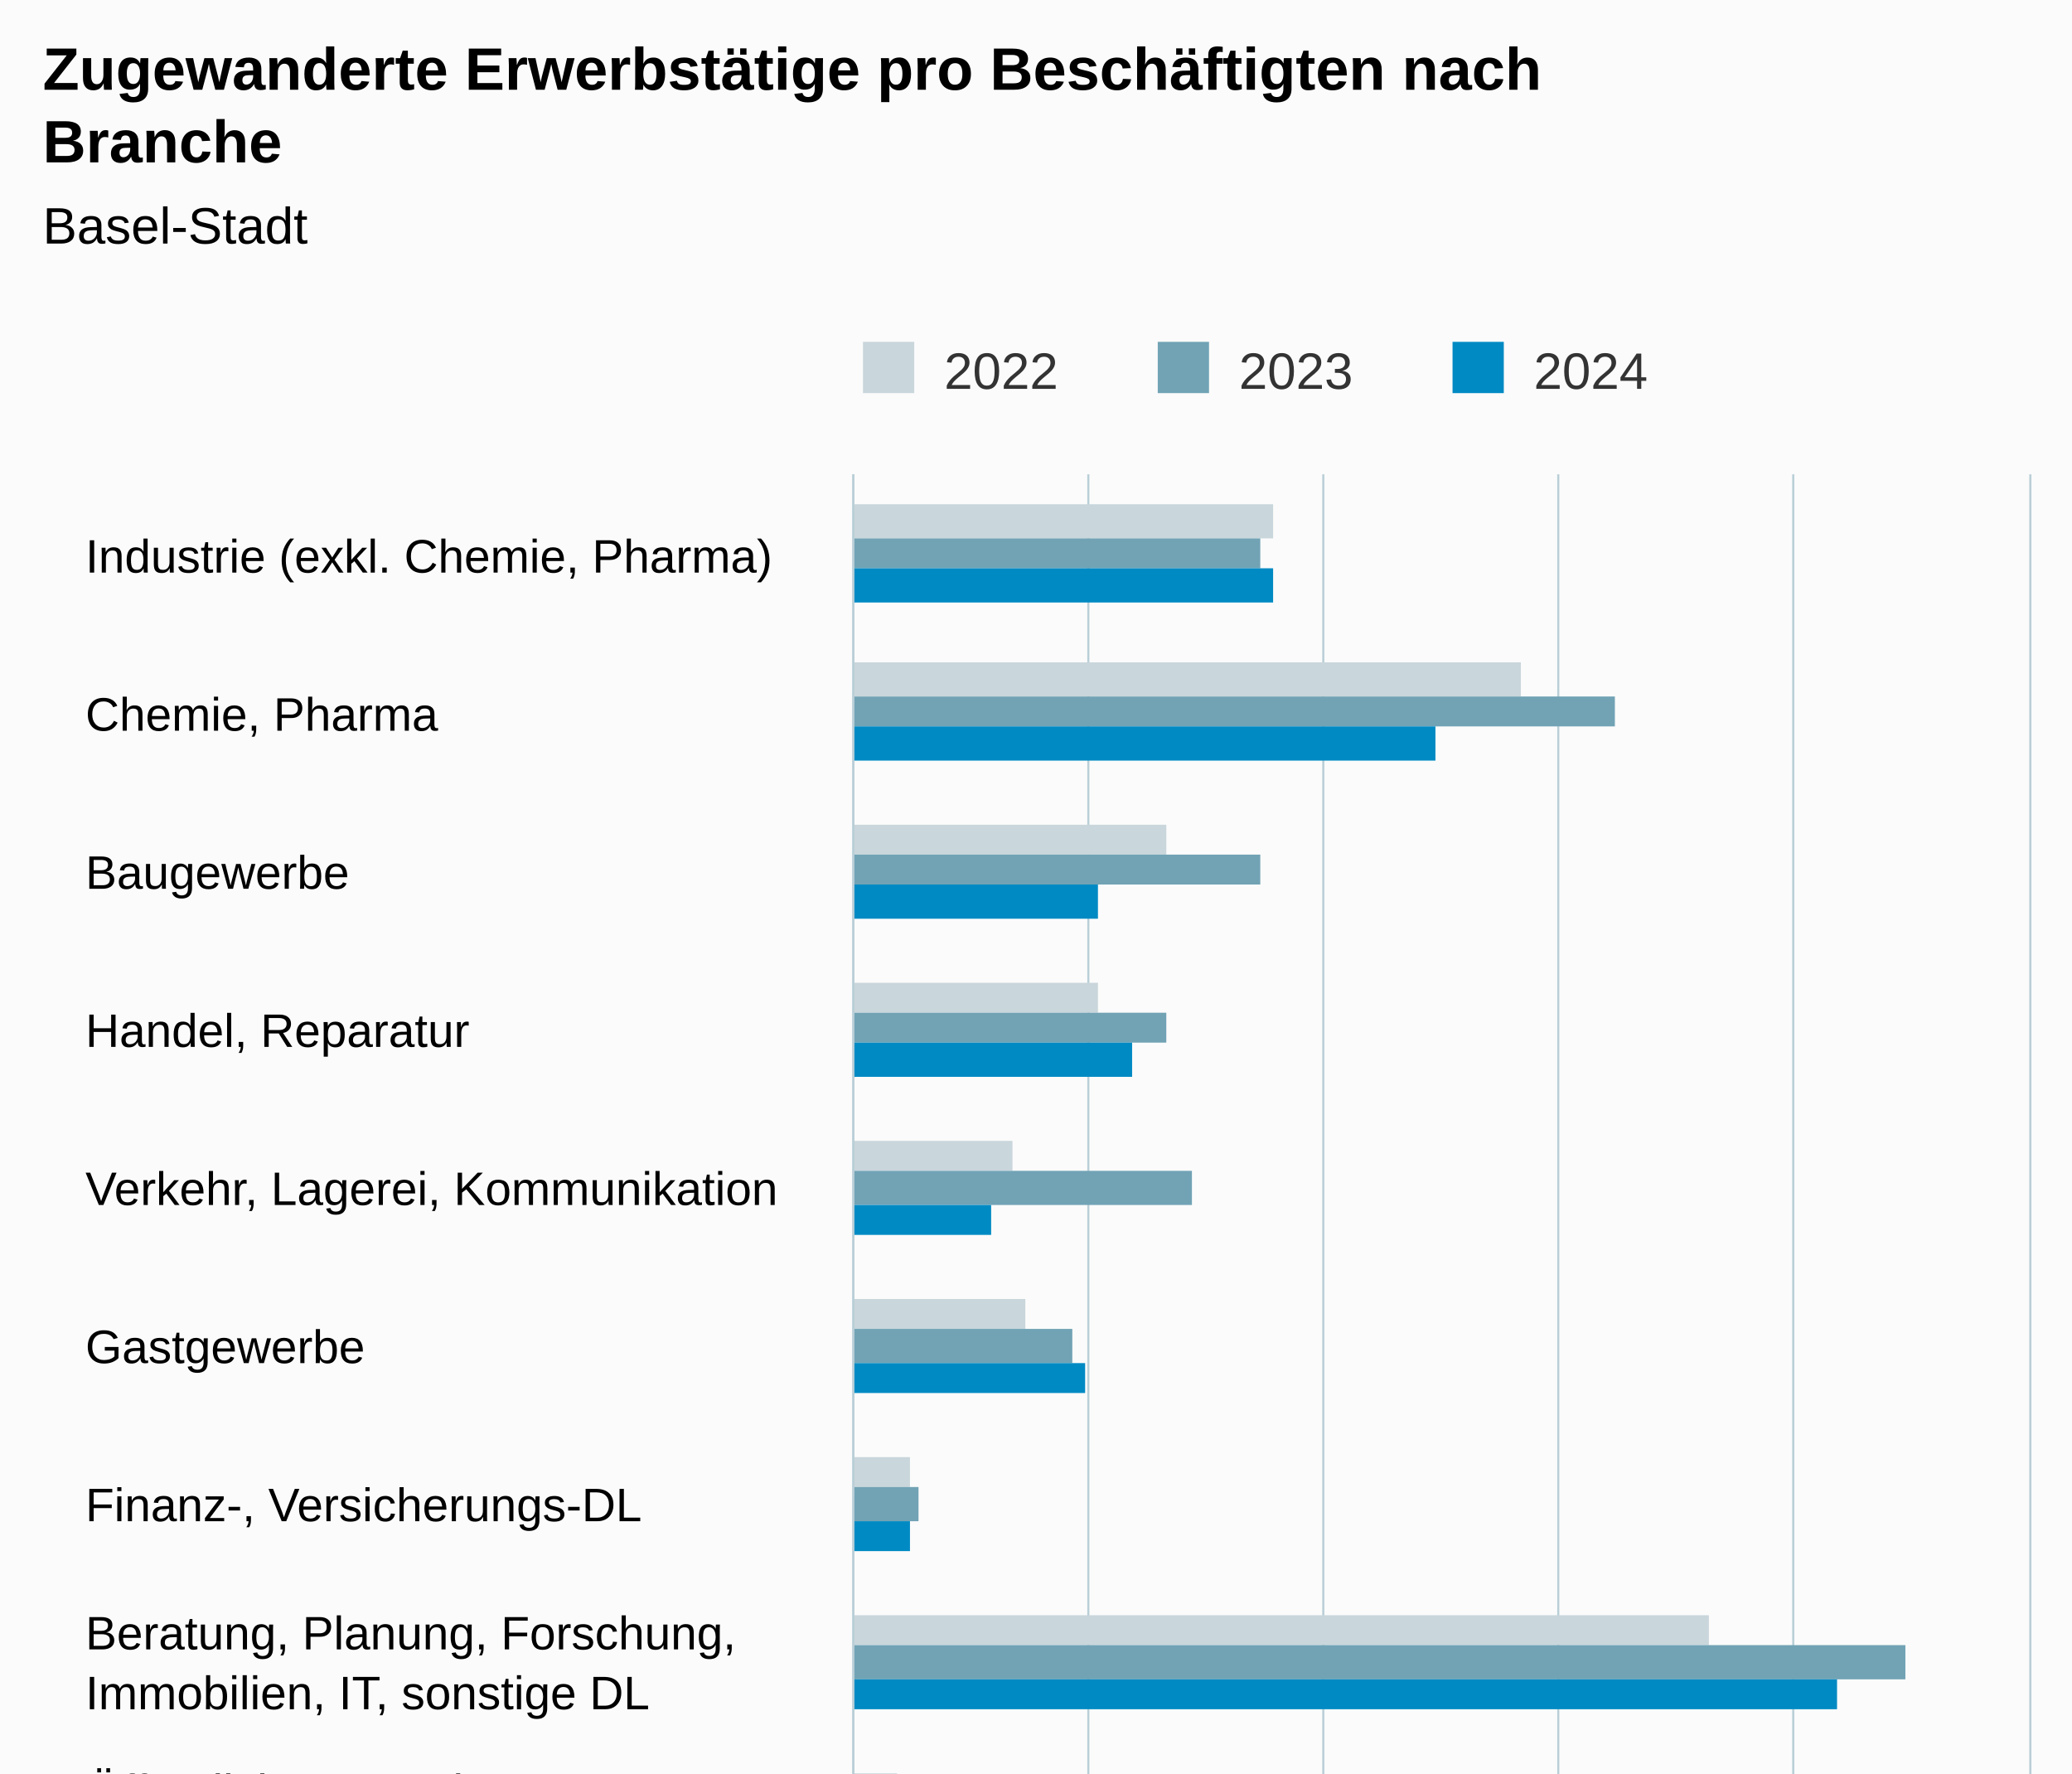
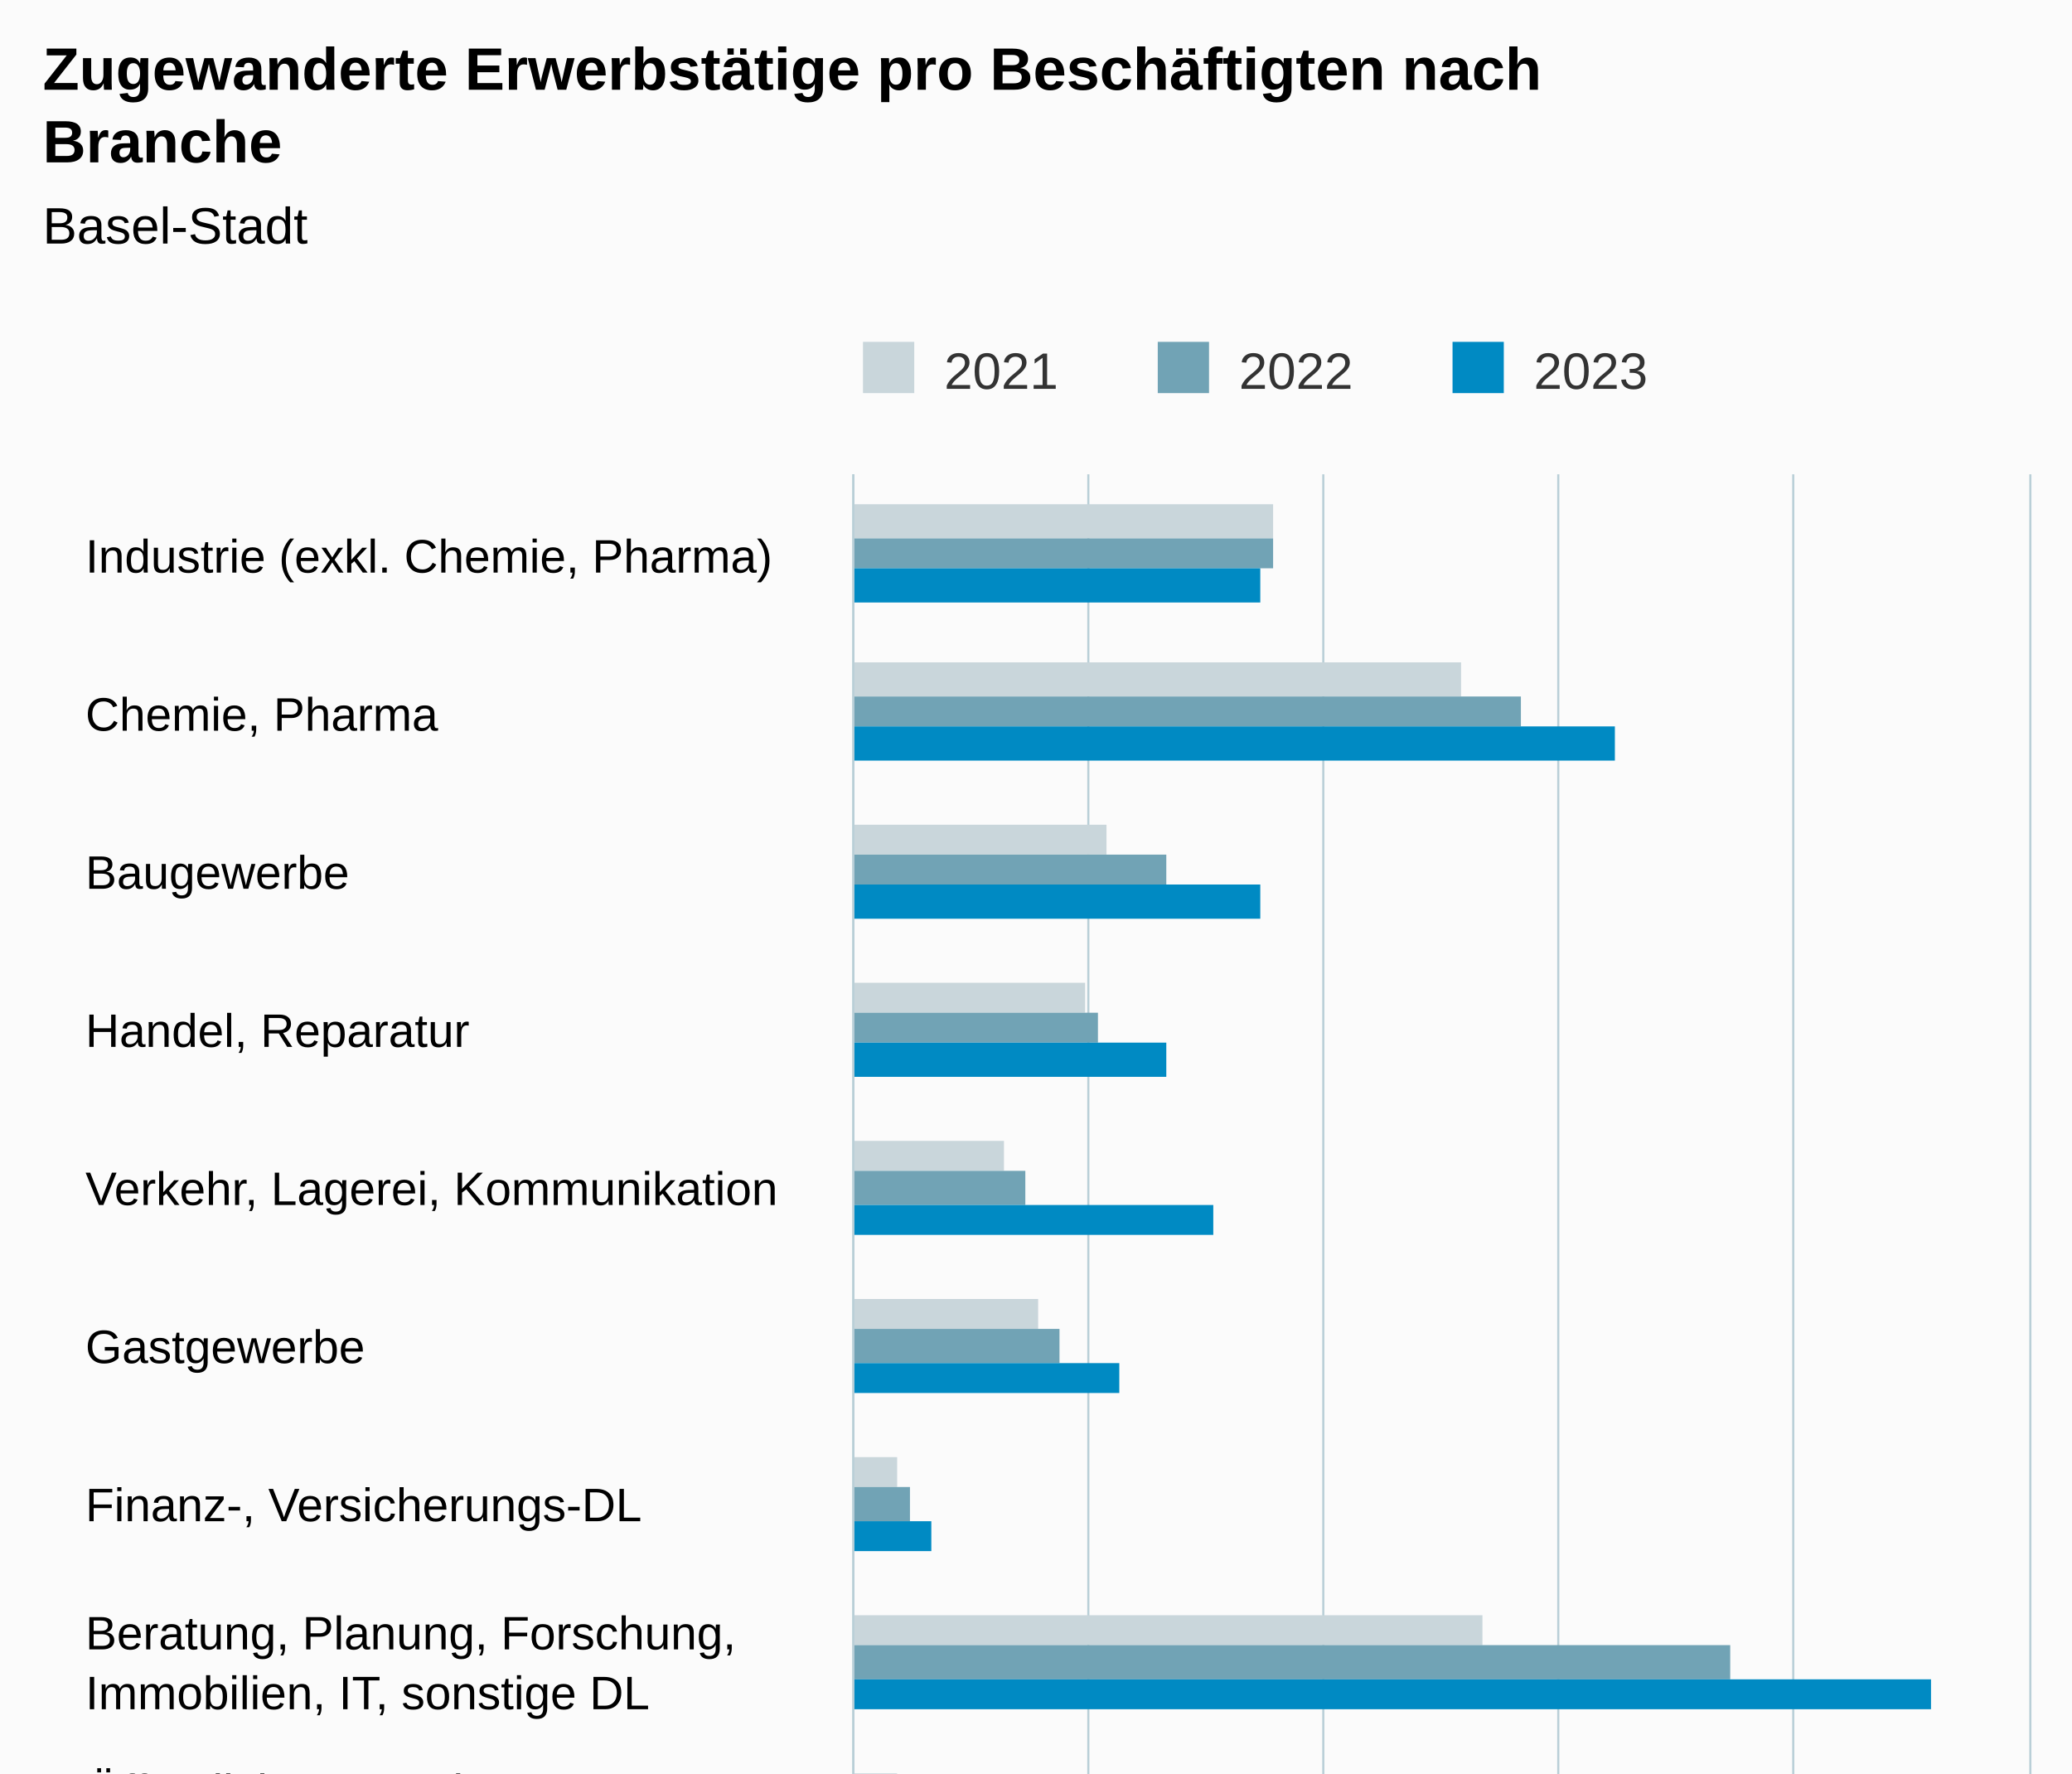
<svg xmlns="http://www.w3.org/2000/svg" version="1.1" class="highcharts-root" style="font-family:Arial;font-size:12px;" viewBox="0 0 485 415">
  <defs>
-     <clipPath id="highcharts-9zzhsrg-46-">
+     <clipPath id="highcharts-w7ronva-46-">
      <rect x="0" y="0" width="482" height="275" fill="none" />
    </clipPath>
-     <clipPath id="highcharts-9zzhsrg-60-">
+     <clipPath id="highcharts-w7ronva-60-">
      <rect x="0" y="0" width="482" height="275" fill="none" />
    </clipPath>
-     <clipPath id="highcharts-9zzhsrg-87-">
+     <clipPath id="highcharts-w7ronva-87-">
      <rect x="200" y="111" width="275" height="482" fill="none" />
    </clipPath>
  </defs>
  <rect fill="#fbfbfb" class="highcharts-background" x="0" y="0" width="485" height="663" rx="0" ry="0" />
  <rect fill="none" class="highcharts-plot-background" x="200" y="111" width="275" height="482" />
  <g class="highcharts-pane-group" data-z-index="0" />
  <g class="highcharts-grid highcharts-xaxis-grid" data-z-index="1">
    <path fill="none" data-z-index="1" class="highcharts-grid-line" d="M 200 148.5 L 475 148.5" opacity="1" />
    <path fill="none" data-z-index="1" class="highcharts-grid-line" d="M 200 185.5 L 475 185.5" opacity="1" />
    <path fill="none" data-z-index="1" class="highcharts-grid-line" d="M 200 222.5 L 475 222.5" opacity="1" />
    <path fill="none" data-z-index="1" class="highcharts-grid-line" d="M 200 259.5 L 475 259.5" opacity="1" />
    <path fill="none" data-z-index="1" class="highcharts-grid-line" d="M 200 296.5 L 475 296.5" opacity="1" />
    <path fill="none" data-z-index="1" class="highcharts-grid-line" d="M 200 333.5 L 475 333.5" opacity="1" />
    <path fill="none" data-z-index="1" class="highcharts-grid-line" d="M 200 371.5 L 475 371.5" opacity="1" />
    <path fill="none" data-z-index="1" class="highcharts-grid-line" d="M 200 408.5 L 475 408.5" opacity="1" />
    <path fill="none" data-z-index="1" class="highcharts-grid-line" d="M 200 445.5 L 475 445.5" opacity="1" />
    <path fill="none" data-z-index="1" class="highcharts-grid-line" d="M 200 482.5 L 475 482.5" opacity="1" />
    <path fill="none" data-z-index="1" class="highcharts-grid-line" d="M 200 519.5 L 475 519.5" opacity="1" />
    <path fill="none" data-z-index="1" class="highcharts-grid-line" d="M 200 556.5 L 475 556.5" opacity="1" />
    <path fill="none" data-z-index="1" class="highcharts-grid-line" d="M 200 593.5 L 475 593.5" opacity="1" />
    <path fill="none" data-z-index="1" class="highcharts-grid-line" d="M 200 111.5 L 475 111.5" opacity="1" />
  </g>
  <g class="highcharts-grid highcharts-yaxis-grid" data-z-index="1">
    <path fill="none" stroke="#B9CFD7" stroke-width="0.5" data-z-index="1" class="highcharts-grid-line" d="M 199.75 111 L 199.75 593" opacity="1" />
    <path fill="none" stroke="#B9CFD7" stroke-width="0.5" data-z-index="1" class="highcharts-grid-line" d="M 254.75 111 L 254.75 593" opacity="1" />
    <path fill="none" stroke="#B9CFD7" stroke-width="0.5" data-z-index="1" class="highcharts-grid-line" d="M 309.75 111 L 309.75 593" opacity="1" />
    <path fill="none" stroke="#B9CFD7" stroke-width="0.5" data-z-index="1" class="highcharts-grid-line" d="M 364.75 111 L 364.75 593" opacity="1" />
    <path fill="none" stroke="#B9CFD7" stroke-width="0.5" data-z-index="1" class="highcharts-grid-line" d="M 419.75 111 L 419.75 593" opacity="1" />
    <path fill="none" stroke="#B9CFD7" stroke-width="0.5" data-z-index="1" class="highcharts-grid-line" d="M 475.25 111 L 475.25 593" opacity="1" />
  </g>
  <rect fill="none" class="highcharts-plot-border" data-z-index="1" x="200" y="111" width="275" height="482" />
  <g class="highcharts-axis highcharts-xaxis" data-z-index="2">
    <path fill="none" class="highcharts-axis-line" stroke="#B9CFD7" stroke-width="0.5" data-z-index="7" d="M 199.75 111 L 199.75 593" />
  </g>
  <g class="highcharts-axis highcharts-yaxis" data-z-index="2">
    <path fill="none" class="highcharts-axis-line" data-z-index="7" d="M 200 593 L 475 593" />
  </g>
  <g class="highcharts-series-group" data-z-index="3">
-     <g class="highcharts-series highcharts-series-0 highcharts-column-series" data-z-index="0.1" opacity="1" transform="translate(475,593) rotate(90) scale(-1,1) scale(1 1)" clip-path="url(#highcharts-9zzhsrg-60-)">
+     <g class="highcharts-series highcharts-series-0 highcharts-column-series" data-z-index="0.1" opacity="1" transform="translate(475,593) rotate(90) scale(-1,1) scale(1 1)" clip-path="url(#highcharts-w7ronva-60-)">
      <rect x="467" y="177" width="8" height="99" fill="#C9D6DB" opacity="1" class="highcharts-point" />
-       <rect x="430" y="119" width="8" height="157" fill="#C9D6DB" opacity="1" class="highcharts-point" />
-       <rect x="393" y="202" width="7" height="74" fill="#C9D6DB" opacity="1" class="highcharts-point" />
-       <rect x="356" y="218" width="7" height="58" fill="#C9D6DB" opacity="1" class="highcharts-point" />
-       <rect x="319" y="238" width="7" height="38" fill="#C9D6DB" opacity="1" class="highcharts-point" />
-       <rect x="282" y="235" width="7" height="41" fill="#C9D6DB" opacity="1" class="highcharts-point" />
-       <rect x="245" y="262" width="7" height="14" fill="#C9D6DB" opacity="1" class="highcharts-point" />
-       <rect x="208" y="75" width="7" height="201" fill="#C9D6DB" opacity="1" class="highcharts-point" />
+       <rect x="430" y="133" width="8" height="143" fill="#C9D6DB" opacity="1" class="highcharts-point" />
+       <rect x="393" y="216" width="7" height="60" fill="#C9D6DB" opacity="1" class="highcharts-point" />
+       <rect x="356" y="221" width="7" height="55" fill="#C9D6DB" opacity="1" class="highcharts-point" />
+       <rect x="319" y="240" width="7" height="36" fill="#C9D6DB" opacity="1" class="highcharts-point" />
+       <rect x="282" y="232" width="7" height="44" fill="#C9D6DB" opacity="1" class="highcharts-point" />
+       <rect x="245" y="265" width="7" height="11" fill="#C9D6DB" opacity="1" class="highcharts-point" />
+       <rect x="208" y="128" width="7" height="148" fill="#C9D6DB" opacity="1" class="highcharts-point" />
      <rect x="171" y="265" width="7" height="11" fill="#C9D6DB" opacity="1" class="highcharts-point" />
-       <rect x="133" y="221" width="8" height="55" fill="#C9D6DB" opacity="1" class="highcharts-point" />
-       <rect x="96" y="246" width="8" height="30" fill="#C9D6DB" opacity="1" class="highcharts-point" />
-       <rect x="59" y="196" width="8" height="80" fill="#C9D6DB" opacity="1" class="highcharts-point" />
-       <rect x="22" y="183" width="8" height="93" fill="#C9D6DB" opacity="1" class="highcharts-point" />
+       <rect x="133" y="224" width="8" height="52" fill="#C9D6DB" opacity="1" class="highcharts-point" />
+       <rect x="96" y="249" width="8" height="27" fill="#C9D6DB" opacity="1" class="highcharts-point" />
+       <rect x="59" y="213" width="8" height="63" fill="#C9D6DB" opacity="1" class="highcharts-point" />
+       <rect x="22" y="199" width="8" height="77" fill="#C9D6DB" opacity="1" class="highcharts-point" />
    </g>
    <g class="highcharts-markers highcharts-series-0 highcharts-column-series" data-z-index="0.1" opacity="1" transform="translate(475,593) rotate(90) scale(-1,1) scale(1 1)" clip-path="none" />
-     <g class="highcharts-series highcharts-series-1 highcharts-column-series" data-z-index="0.1" opacity="1" transform="translate(475,593) rotate(90) scale(-1,1) scale(1 1)" clip-path="url(#highcharts-9zzhsrg-60-)">
-       <rect x="460" y="180" width="7" height="96" fill="#71A3B5" opacity="1" class="highcharts-point" />
-       <rect x="423" y="97" width="7" height="179" fill="#71A3B5" opacity="1" class="highcharts-point" />
-       <rect x="386" y="180" width="7" height="96" fill="#71A3B5" opacity="1" class="highcharts-point" />
-       <rect x="349" y="202" width="7" height="74" fill="#71A3B5" opacity="1" class="highcharts-point" />
-       <rect x="311" y="196" width="8" height="80" fill="#71A3B5" opacity="1" class="highcharts-point" />
-       <rect x="274" y="224" width="8" height="52" fill="#71A3B5" opacity="1" class="highcharts-point" />
-       <rect x="237" y="260" width="8" height="16" fill="#71A3B5" opacity="1" class="highcharts-point" />
-       <rect x="200" y="29" width="8" height="247" fill="#71A3B5" opacity="1" class="highcharts-point" />
-       <rect x="163" y="257" width="8" height="19" fill="#71A3B5" opacity="1" class="highcharts-point" />
-       <rect x="126" y="216" width="7" height="60" fill="#71A3B5" opacity="1" class="highcharts-point" />
-       <rect x="89" y="240" width="7" height="36" fill="#71A3B5" opacity="1" class="highcharts-point" />
-       <rect x="52" y="180" width="7" height="96" fill="#71A3B5" opacity="1" class="highcharts-point" />
-       <rect x="15" y="163" width="7" height="113" fill="#71A3B5" opacity="1" class="highcharts-point" />
+     <g class="highcharts-series highcharts-series-1 highcharts-column-series" data-z-index="0.1" opacity="1" transform="translate(475,593) rotate(90) scale(-1,1) scale(1 1)" clip-path="url(#highcharts-w7ronva-60-)">
+       <rect x="460" y="177" width="7" height="99" fill="#71A3B5" opacity="1" class="highcharts-point" />
+       <rect x="423" y="119" width="7" height="157" fill="#71A3B5" opacity="1" class="highcharts-point" />
+       <rect x="386" y="202" width="7" height="74" fill="#71A3B5" opacity="1" class="highcharts-point" />
+       <rect x="349" y="218" width="7" height="58" fill="#71A3B5" opacity="1" class="highcharts-point" />
+       <rect x="311" y="235" width="8" height="41" fill="#71A3B5" opacity="1" class="highcharts-point" />
+       <rect x="274" y="227" width="8" height="49" fill="#71A3B5" opacity="1" class="highcharts-point" />
+       <rect x="237" y="262" width="8" height="14" fill="#71A3B5" opacity="1" class="highcharts-point" />
+       <rect x="200" y="70" width="8" height="206" fill="#71A3B5" opacity="1" class="highcharts-point" />
+       <rect x="163" y="265" width="8" height="11" fill="#71A3B5" opacity="1" class="highcharts-point" />
+       <rect x="126" y="218" width="7" height="58" fill="#71A3B5" opacity="1" class="highcharts-point" />
+       <rect x="89" y="246" width="7" height="30" fill="#71A3B5" opacity="1" class="highcharts-point" />
+       <rect x="52" y="194" width="7" height="82" fill="#71A3B5" opacity="1" class="highcharts-point" />
+       <rect x="15" y="180" width="7" height="96" fill="#71A3B5" opacity="1" class="highcharts-point" />
    </g>
    <g class="highcharts-markers highcharts-series-1 highcharts-column-series" data-z-index="0.1" opacity="1" transform="translate(475,593) rotate(90) scale(-1,1) scale(1 1)" clip-path="none" />
-     <g class="highcharts-series highcharts-series-2 highcharts-column-series" data-z-index="0.1" opacity="1" transform="translate(475,593) rotate(90) scale(-1,1) scale(1 1)" clip-path="url(#highcharts-9zzhsrg-60-)">
-       <rect x="452" y="177" width="8" height="99" fill="#008AC3" opacity="1" class="highcharts-point" />
-       <rect x="415" y="139" width="8" height="137" fill="#008AC3" opacity="1" class="highcharts-point" />
-       <rect x="378" y="218" width="8" height="58" fill="#008AC3" opacity="1" class="highcharts-point" />
-       <rect x="341" y="210" width="8" height="66" fill="#008AC3" opacity="1" class="highcharts-point" />
-       <rect x="304" y="243" width="7" height="33" fill="#008AC3" opacity="1" class="highcharts-point" />
-       <rect x="267" y="221" width="7" height="55" fill="#008AC3" opacity="1" class="highcharts-point" />
-       <rect x="230" y="262" width="7" height="14" fill="#008AC3" opacity="1" class="highcharts-point" />
-       <rect x="193" y="45" width="7" height="231" fill="#008AC3" opacity="1" class="highcharts-point" />
+     <g class="highcharts-series highcharts-series-2 highcharts-column-series" data-z-index="0.1" opacity="1" transform="translate(475,593) rotate(90) scale(-1,1) scale(1 1)" clip-path="url(#highcharts-w7ronva-60-)">
+       <rect x="452" y="180" width="8" height="96" fill="#008AC3" opacity="1" class="highcharts-point" />
+       <rect x="415" y="97" width="8" height="179" fill="#008AC3" opacity="1" class="highcharts-point" />
+       <rect x="378" y="180" width="8" height="96" fill="#008AC3" opacity="1" class="highcharts-point" />
+       <rect x="341" y="202" width="8" height="74" fill="#008AC3" opacity="1" class="highcharts-point" />
+       <rect x="304" y="191" width="7" height="85" fill="#008AC3" opacity="1" class="highcharts-point" />
+       <rect x="267" y="213" width="7" height="63" fill="#008AC3" opacity="1" class="highcharts-point" />
+       <rect x="230" y="257" width="7" height="19" fill="#008AC3" opacity="1" class="highcharts-point" />
+       <rect x="193" y="23" width="7" height="253" fill="#008AC3" opacity="1" class="highcharts-point" />
      <rect x="156" y="257" width="7" height="19" fill="#008AC3" opacity="1" class="highcharts-point" />
-       <rect x="119" y="224" width="7" height="52" fill="#008AC3" opacity="1" class="highcharts-point" />
-       <rect x="82" y="246" width="7" height="30" fill="#008AC3" opacity="1" class="highcharts-point" />
+       <rect x="119" y="213" width="7" height="63" fill="#008AC3" opacity="1" class="highcharts-point" />
+       <rect x="82" y="238" width="7" height="38" fill="#008AC3" opacity="1" class="highcharts-point" />
      <rect x="44" y="177" width="8" height="99" fill="#008AC3" opacity="1" class="highcharts-point" />
-       <rect x="7" y="177" width="8" height="99" fill="#008AC3" opacity="1" class="highcharts-point" />
+       <rect x="7" y="158" width="8" height="118" fill="#008AC3" opacity="1" class="highcharts-point" />
    </g>
    <g class="highcharts-markers highcharts-series-2 highcharts-column-series" data-z-index="0.1" opacity="1" transform="translate(475,593) rotate(90) scale(-1,1) scale(1 1)" clip-path="none" />
  </g>
  <text x="10" text-anchor="start" class="highcharts-title" data-z-index="4" style="color:#000000;font-size:14px;font-weight:bold;fill:#000000;" y="21">
    <tspan>Zugewanderte Erwerbstätige pro Beschäftigten nach</tspan>
    <tspan dy="17" x="10">Branche</tspan>
  </text>
  <text x="10" text-anchor="start" class="highcharts-subtitle" data-z-index="4" style="color:#000000;font-size:12px;font-weight:normal;fill:#000000;" y="57">
    <tspan>Basel-Stadt</tspan>
  </text>
  <text x="10" text-anchor="start" class="highcharts-caption" data-z-index="4" style="color:#666666;fill:#666666;" y="635" />
  <g class="highcharts-legend" data-z-index="7" transform="translate(192,73)">
    <rect fill="none" class="highcharts-legend-box" rx="0" ry="0" x="0" y="0" width="203" height="26" visibility="visible" />
    <g data-z-index="1">
      <g>
        <g class="highcharts-legend-item highcharts-column-series highcharts-color-undefined highcharts-series-0" data-z-index="1" transform="translate(8,3)">
          <text x="21" style="color:#333333;cursor:pointer;font-size:12px;font-weight:normal;fill:#333333;" text-anchor="start" data-z-index="2" y="15">
-             <tspan>2022</tspan>
+             <tspan>2021</tspan>
          </text>
          <rect x="2" y="4" width="12" height="12" fill="#C9D6DB" class="highcharts-point" data-z-index="3" />
        </g>
        <g class="highcharts-legend-item highcharts-column-series highcharts-color-undefined highcharts-series-1" data-z-index="1" transform="translate(77,3)">
          <text x="21" y="15" style="color:#333333;cursor:pointer;font-size:12px;font-weight:normal;fill:#333333;" text-anchor="start" data-z-index="2">
-             <tspan>2023</tspan>
+             <tspan>2022</tspan>
          </text>
          <rect x="2" y="4" width="12" height="12" fill="#71A3B5" class="highcharts-point" data-z-index="3" />
        </g>
        <g class="highcharts-legend-item highcharts-column-series highcharts-color-undefined highcharts-series-2" data-z-index="1" transform="translate(146,3)">
          <text x="21" y="15" style="color:#333333;cursor:pointer;font-size:12px;font-weight:normal;fill:#333333;" text-anchor="start" data-z-index="2">
-             <tspan>2024</tspan>
+             <tspan>2023</tspan>
          </text>
          <rect x="2" y="4" width="12" height="12" fill="#008AC3" class="highcharts-point" data-z-index="3" />
        </g>
      </g>
    </g>
  </g>
  <g class="highcharts-axis-labels highcharts-xaxis-labels" data-z-index="7">
    <text x="20" style="color:#000000;cursor:default;font-size:11px;fill:#000000;" text-anchor="start" transform="translate(0,0)" y="134" opacity="1">
      <tspan>Industrie (exkl. Chemie, Pharma)</tspan>
    </text>
    <text x="20" style="color:#000000;cursor:default;font-size:11px;fill:#000000;" text-anchor="start" transform="translate(0,0)" y="171" opacity="1">
      <tspan>Chemie, Pharma</tspan>
    </text>
    <text x="20" style="color:#000000;cursor:default;font-size:11px;fill:#000000;" text-anchor="start" transform="translate(0,0)" y="208" opacity="1">Baugewerbe</text>
    <text x="20" style="color:#000000;cursor:default;font-size:11px;fill:#000000;" text-anchor="start" transform="translate(0,0)" y="245" opacity="1">
      <tspan>Handel, Reparatur</tspan>
    </text>
    <text x="20" style="color:#000000;cursor:default;font-size:11px;fill:#000000;" text-anchor="start" transform="translate(0,0)" y="282" opacity="1">
      <tspan>Verkehr, Lagerei, Kommunikation</tspan>
    </text>
    <text x="20" style="color:#000000;cursor:default;font-size:11px;fill:#000000;" text-anchor="start" transform="translate(0,0)" y="319" opacity="1">Gastgewerbe</text>
    <text x="20" style="color:#000000;cursor:default;font-size:11px;fill:#000000;" text-anchor="start" transform="translate(0,0)" y="356" opacity="1">
      <tspan>Finanz-, Versicherungs-DL</tspan>
    </text>
    <text x="20" style="color:#000000;cursor:default;font-size:11px;fill:#000000;" text-anchor="start" transform="translate(0,0)" y="386" opacity="1">
      <tspan>Beratung, Planung, Forschung,</tspan>
      <tspan dy="14" x="20">Immobilien, IT, sonstige DL</tspan>
    </text>
    <text x="20" style="color:#000000;cursor:default;font-size:11px;fill:#000000;" text-anchor="start" transform="translate(0,0)" y="423" opacity="1">
      <tspan>Öffentliche Verwaltung,</tspan>
      <tspan dy="14" x="20">Sozialversicherungen</tspan>
    </text>
    <text x="20" style="color:#000000;cursor:default;font-size:11px;fill:#000000;" text-anchor="start" transform="translate(0,0)" y="467" opacity="1">
      <tspan>Erziehung, Unterricht</tspan>
    </text>
    <text x="20" style="color:#000000;cursor:default;font-size:11px;fill:#000000;" text-anchor="start" transform="translate(0,0)" y="504" opacity="1">
      <tspan>Gesundheits-, Sozialwesen</tspan>
    </text>
    <text x="20" style="color:#000000;cursor:default;font-size:11px;fill:#000000;" text-anchor="start" transform="translate(0,0)" y="541" opacity="1">
      <tspan>Kultur, Unterhaltung, pers. DL</tspan>
    </text>
    <text x="20" style="color:#000000;cursor:default;font-size:11px;fill:#000000;" text-anchor="start" transform="translate(0,0)" y="578" opacity="1">Total</text>
  </g>
  <g class="highcharts-axis-labels highcharts-yaxis-labels" data-z-index="7">
    <text x="200" style="color:#000000;cursor:default;font-size:11px;fill:#000000;" text-anchor="middle" transform="translate(0,0)" y="612" opacity="1">0%</text>
    <text x="255" style="color:#000000;cursor:default;font-size:11px;fill:#000000;" text-anchor="middle" transform="translate(0,0)" y="612" opacity="1">2%</text>
    <text x="310" style="color:#000000;cursor:default;font-size:11px;fill:#000000;" text-anchor="middle" transform="translate(0,0)" y="612" opacity="1">4%</text>
    <text x="365" style="color:#000000;cursor:default;font-size:11px;fill:#000000;" text-anchor="middle" transform="translate(0,0)" y="612" opacity="1">6%</text>
    <text x="420" style="color:#000000;cursor:default;font-size:11px;fill:#000000;" text-anchor="middle" transform="translate(0,0)" y="612" opacity="1">8%</text>
    <text x="464" style="color:#000000;cursor:default;font-size:11px;fill:#000000;" text-anchor="middle" transform="translate(0,0)" y="612" opacity="1">10%</text>
  </g>
  <text x="10" class="highcharts-credits" text-anchor="start" data-z-index="8" style="cursor:default;color:#000000;font-size:10px;fill:#000000;" y="638">
    <tspan>Quelle: Staatssekretariat für Migration (SEM), Zentrales Migrationssystem (ZEMIS).</tspan>
-     <tspan x="10" dy="13">Zuletzt geändert: 17.3.2025</tspan>
+     <tspan x="10" dy="13">Zuletzt geändert: 12.8.2024</tspan>
  </text>
-   <g class="highcharts-control-points" data-z-index="99" clip-path="url(#highcharts-9zzhsrg-87-)" />
+   <g class="highcharts-control-points" data-z-index="99" clip-path="url(#highcharts-w7ronva-87-)" />
</svg>
